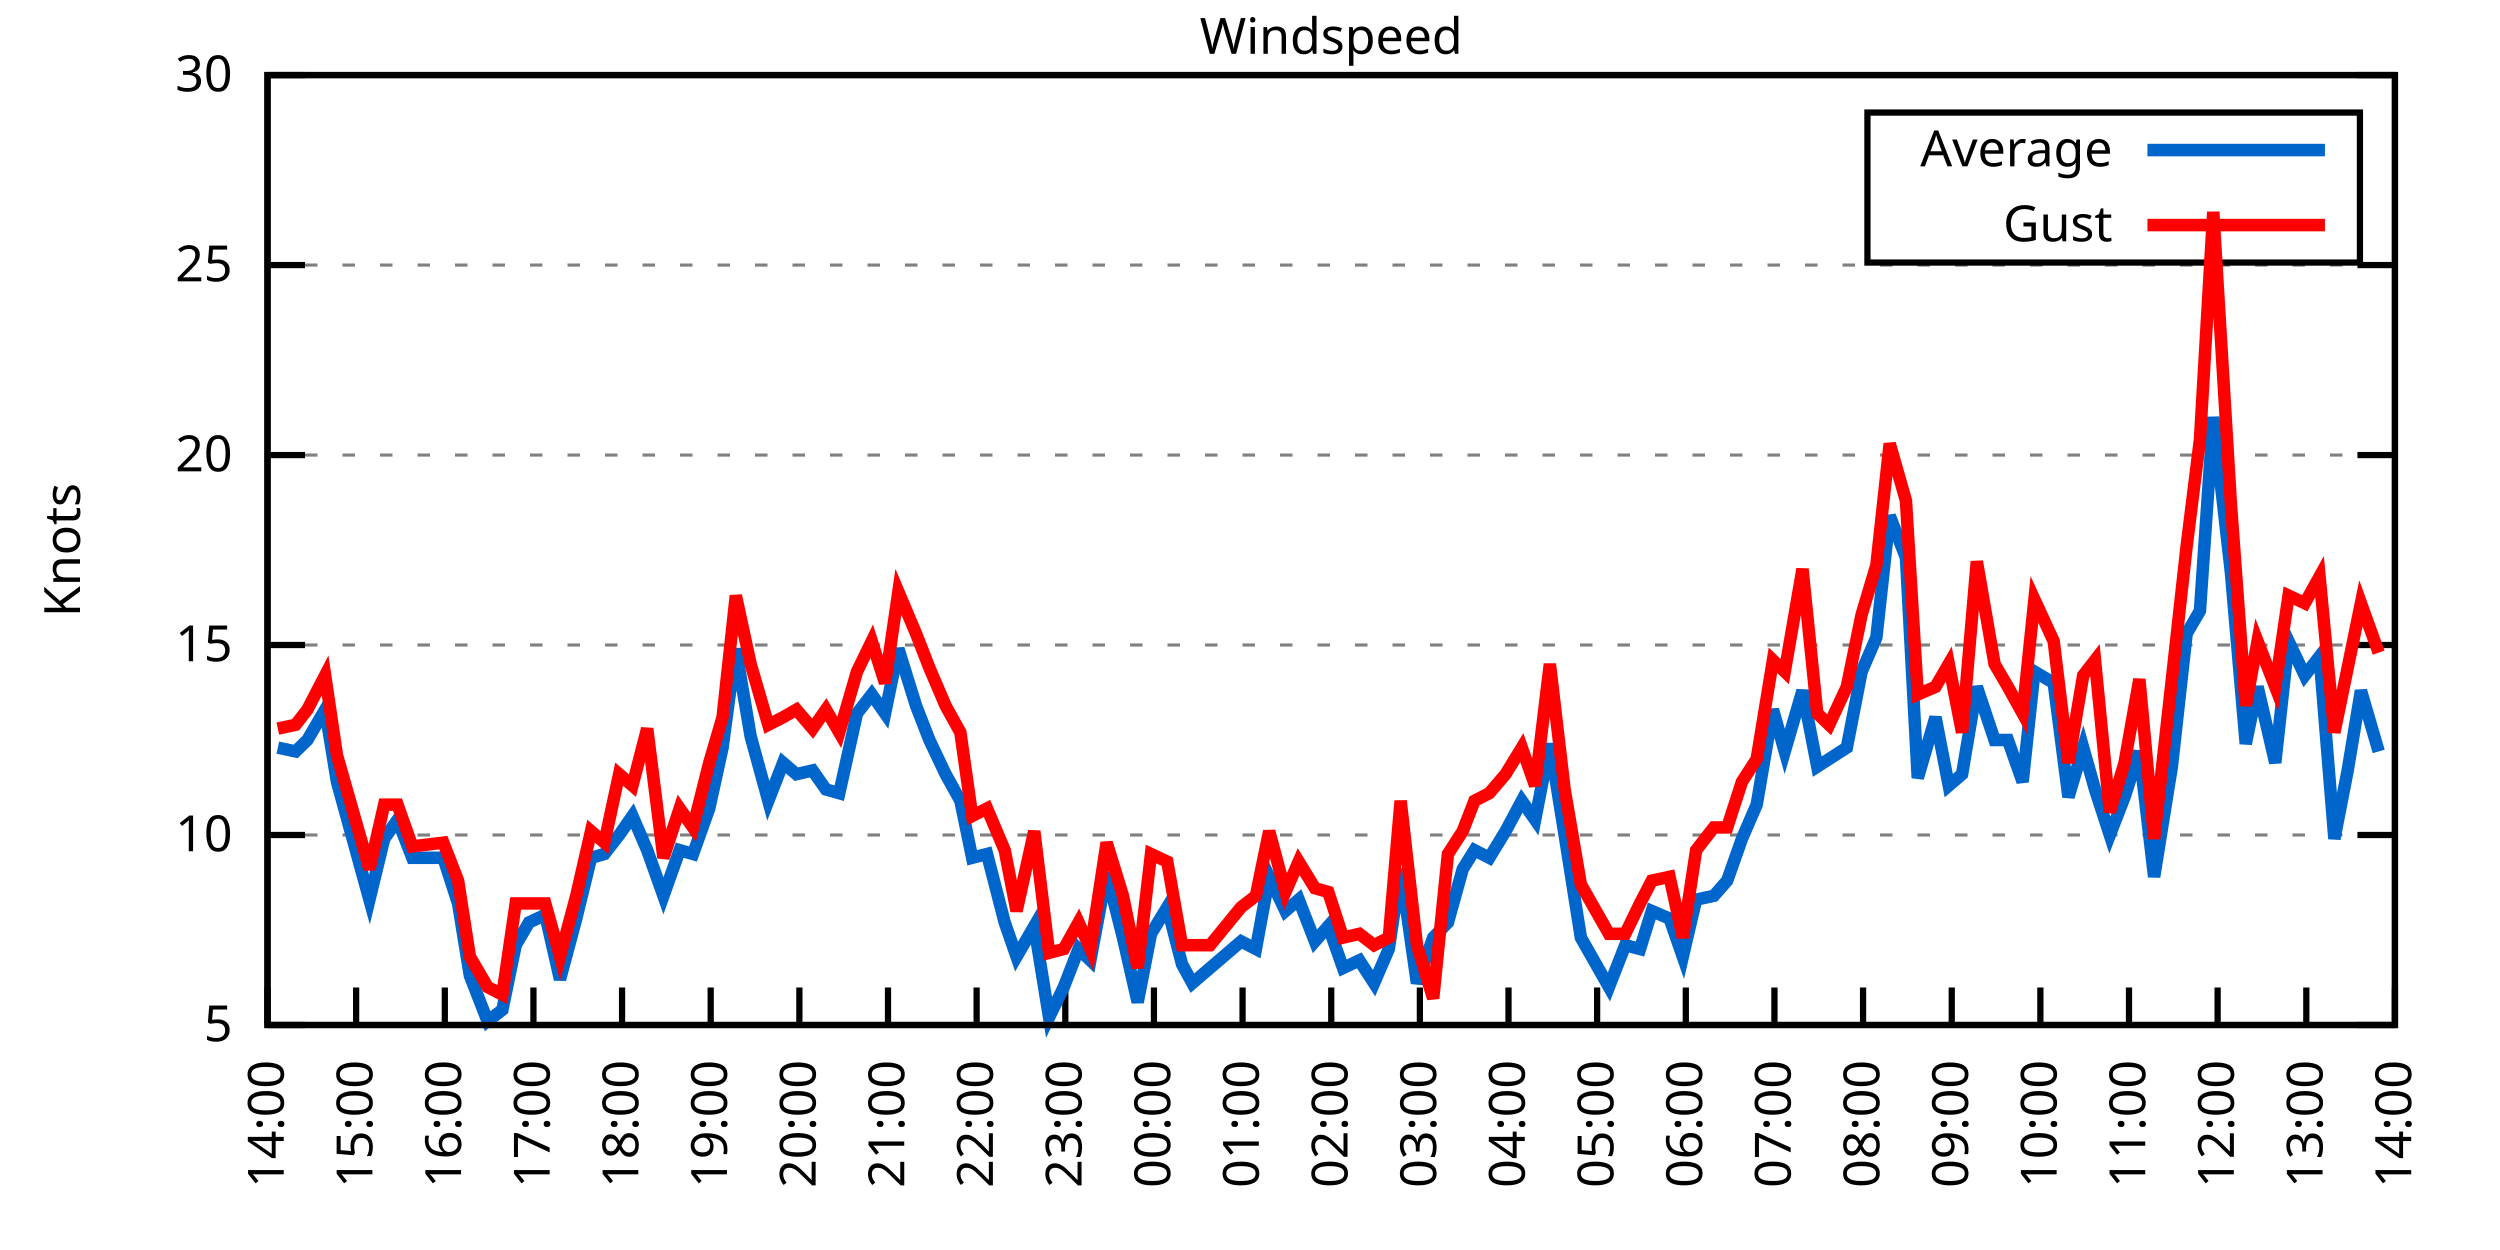
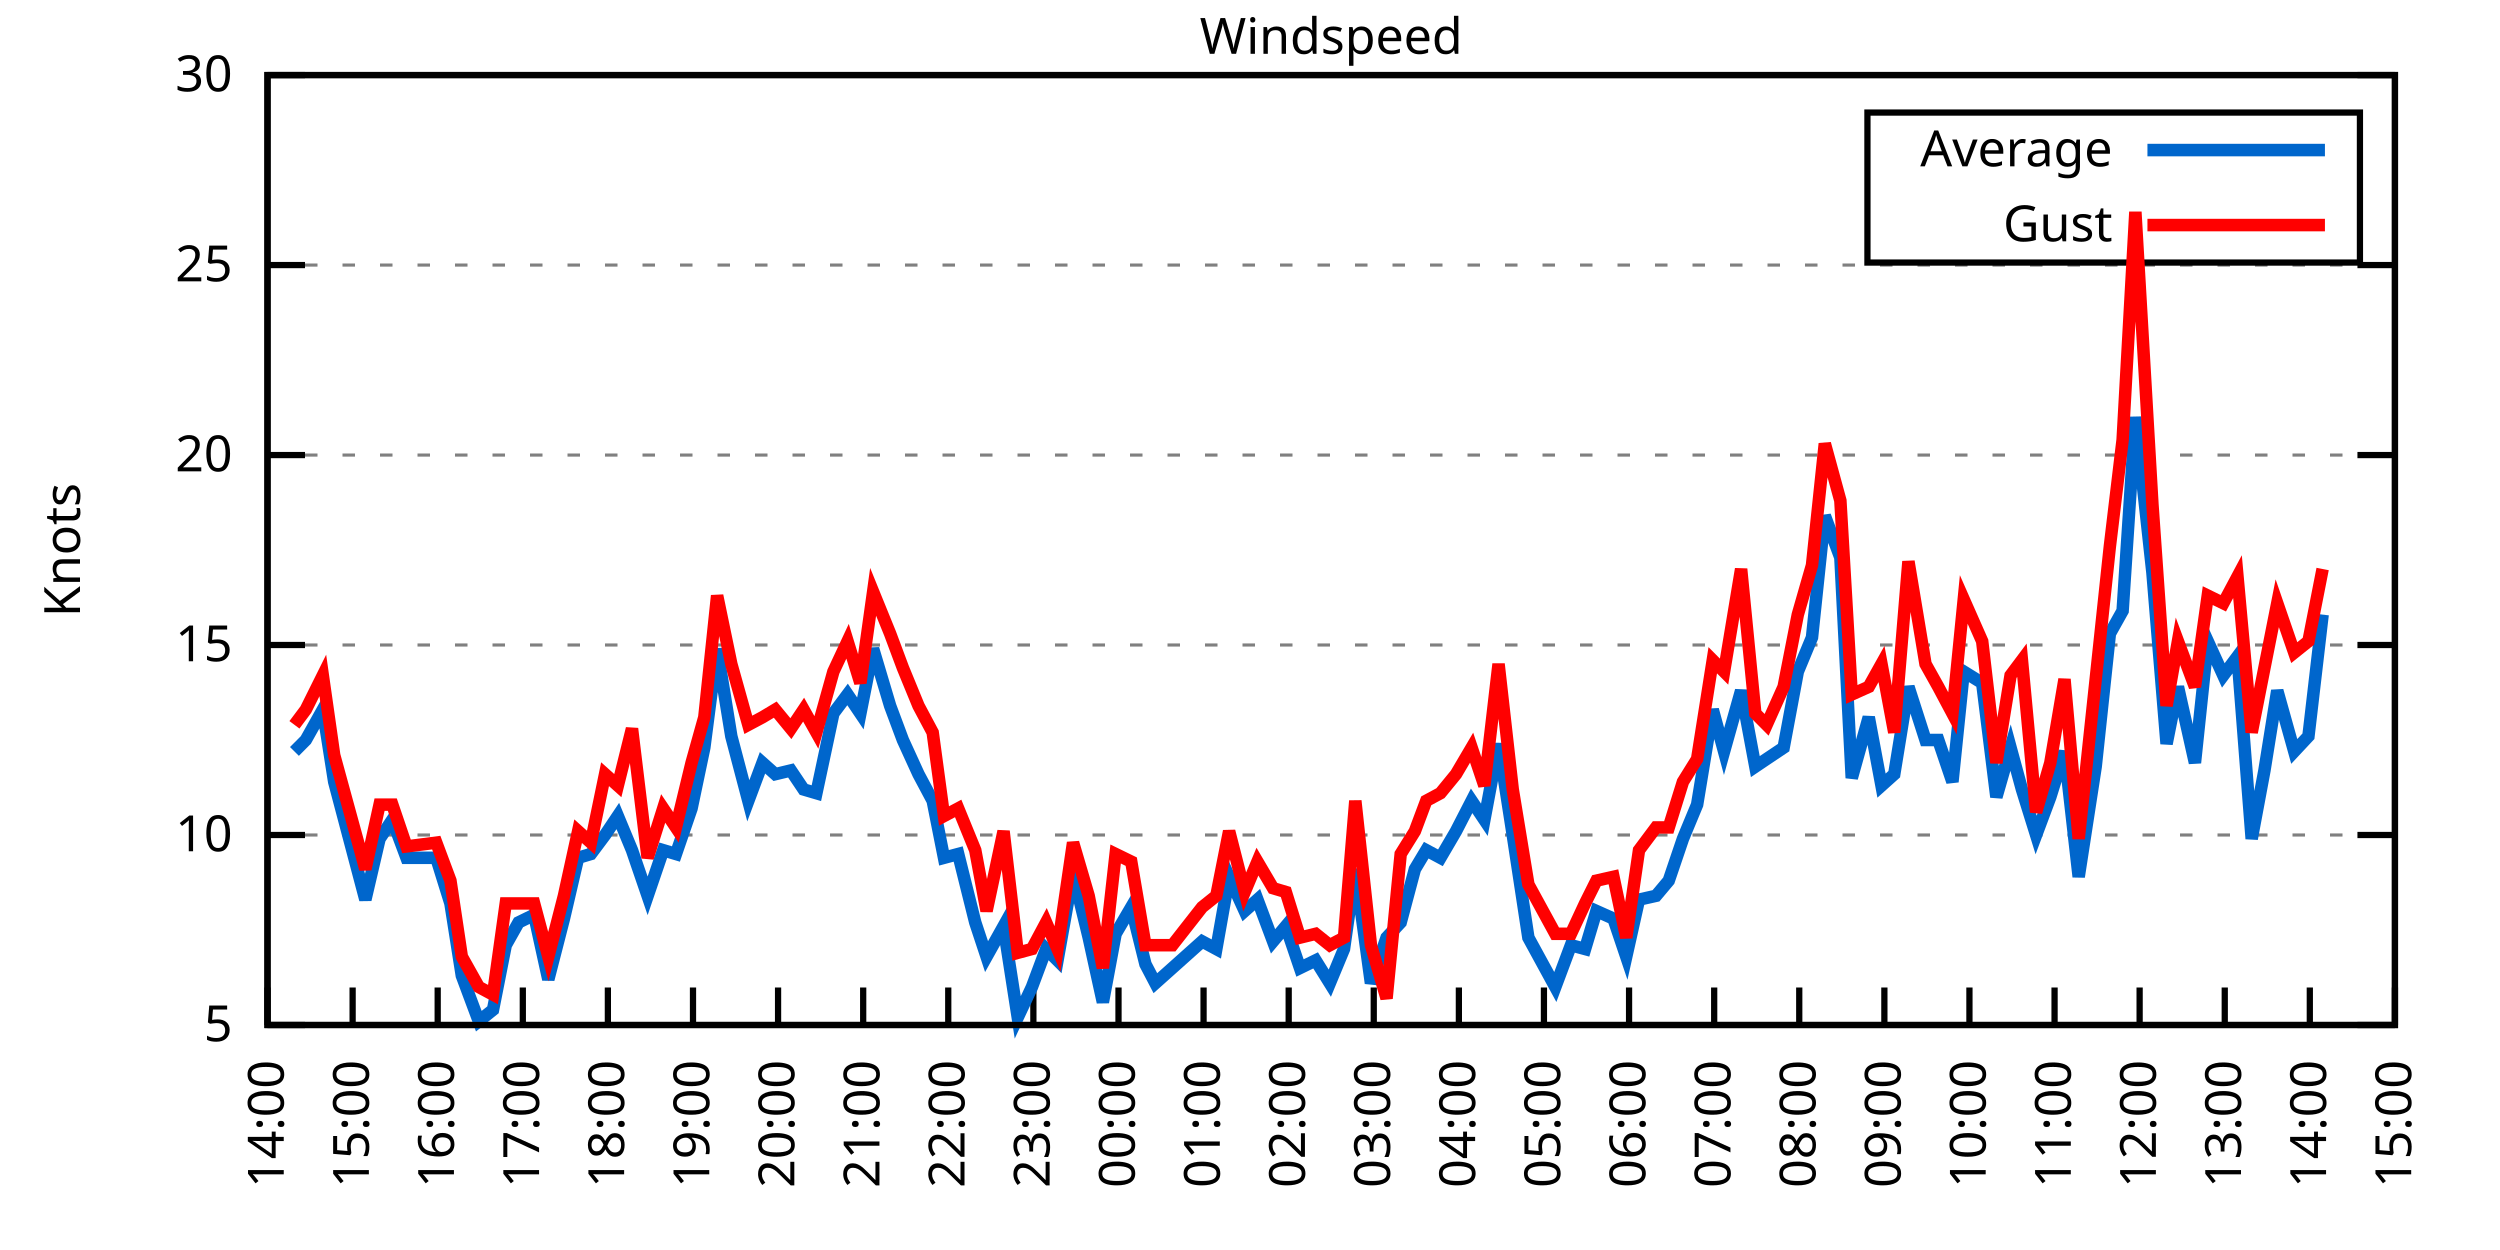
<svg xmlns="http://www.w3.org/2000/svg" xmlns:xlink="http://www.w3.org/1999/xlink" width="400" height="200" viewBox="0 0 400 200">
  <g id="gnuplot_canvas">
    <rect x="0" y="0" width="400" height="200" fill="none" />
    <defs>
      <circle id="gpDot" r="0.5" stroke-width="0.5" stroke="currentColor" />
      <path id="gpPt0" stroke-width="0.333" stroke="currentColor" d="M-1,0 h2 M0,-1 v2" />
      <path id="gpPt1" stroke-width="0.333" stroke="currentColor" d="M-1,-1 L1,1 M1,-1 L-1,1" />
      <path id="gpPt2" stroke-width="0.333" stroke="currentColor" d="M-1,0 L1,0 M0,-1 L0,1 M-1,-1 L1,1 M-1,1 L1,-1" />
      <rect id="gpPt3" stroke-width="0.333" stroke="currentColor" x="-1" y="-1" width="2" height="2" />
      <rect id="gpPt4" stroke-width="0.333" stroke="currentColor" fill="currentColor" x="-1" y="-1" width="2" height="2" />
      <circle id="gpPt5" stroke-width="0.333" stroke="currentColor" cx="0" cy="0" r="1" />
      <use xlink:href="#gpPt5" id="gpPt6" fill="currentColor" stroke="none" />
      <path id="gpPt7" stroke-width="0.333" stroke="currentColor" d="M0,-1.33 L-1.33,0.67 L1.33,0.67 z" />
      <use xlink:href="#gpPt7" id="gpPt8" fill="currentColor" stroke="none" />
      <use xlink:href="#gpPt7" id="gpPt9" stroke="currentColor" transform="rotate(180)" />
      <use xlink:href="#gpPt9" id="gpPt10" fill="currentColor" stroke="none" />
      <use xlink:href="#gpPt3" id="gpPt11" stroke="currentColor" transform="rotate(45)" />
      <use xlink:href="#gpPt11" id="gpPt12" fill="currentColor" stroke="none" />
      <path id="gpPt13" stroke-width="0.333" stroke="currentColor" d="M0,1.330 L1.265,0.411 L0.782,-1.067 L-0.782,-1.076 L-1.265,0.411 z" />
      <use xlink:href="#gpPt13" id="gpPt14" fill="currentColor" stroke="none" />
      <filter id="textbox" filterUnits="objectBoundingBox" x="0" y="0" height="1" width="1">
        <feFlood flood-color="white" flood-opacity="1" result="bgnd" />
        <feComposite in="SourceGraphic" in2="bgnd" operator="atop" />
      </filter>
      <filter id="greybox" filterUnits="objectBoundingBox" x="0" y="0" height="1" width="1">
        <feFlood flood-color="lightgrey" flood-opacity="1" result="grey" />
        <feComposite in="SourceGraphic" in2="grey" operator="atop" />
      </filter>
    </defs>
    <g fill="none" color="white" stroke="currentColor" stroke-width="1.00" stroke-linecap="butt" stroke-linejoin="miter">
</g>
    <g fill="none" color="black" stroke="currentColor" stroke-width="1.00" stroke-linecap="butt" stroke-linejoin="miter">
      <g stroke="none" shape-rendering="crispEdges">
        <polygon fill="rgb(255, 255, 255)" points="42.80,164.00 383.18,164.00 383.18,12.02 42.80,12.02 " />
      </g>
    </g>
    <g fill="none" color="black" stroke="currentColor" stroke-width="1.00" stroke-linecap="butt" stroke-linejoin="miter">
</g>
    <g fill="none" color="black" stroke="black" stroke-width="0.50" stroke-linecap="butt" stroke-linejoin="miter">
</g>
    <g fill="none" color="gray" stroke="currentColor" stroke-width="0.50" stroke-linecap="butt" stroke-linejoin="miter">
      <path stroke="gray" stroke-dasharray="2,4" class="gridline" d="M42.80,164.00 L383.19,164.00  " />
    </g>
    <g fill="none" color="gray" stroke="gray" stroke-width="1.00" stroke-linecap="butt" stroke-linejoin="miter">
</g>
    <g fill="none" color="black" stroke="currentColor" stroke-width="1.00" stroke-linecap="butt" stroke-linejoin="miter">
      <path stroke="black" d="M42.80,164.00 L48.80,164.00 M383.19,164.00 L377.19,164.00  " />
      <g transform="translate(37.20,166.60)" stroke="none" fill="black" font-family="Sans" font-size="8.00" text-anchor="end">
        <text>
          <tspan font-family="Sans"> 5</tspan>
        </text>
      </g>
    </g>
    <g fill="none" color="black" stroke="currentColor" stroke-width="1.00" stroke-linecap="butt" stroke-linejoin="miter">
</g>
    <g fill="none" color="black" stroke="black" stroke-width="0.50" stroke-linecap="butt" stroke-linejoin="miter">
</g>
    <g fill="none" color="gray" stroke="currentColor" stroke-width="0.50" stroke-linecap="butt" stroke-linejoin="miter">
      <path stroke="gray" stroke-dasharray="2,4" class="gridline" d="M42.80,133.60 L383.19,133.60  " />
    </g>
    <g fill="none" color="gray" stroke="gray" stroke-width="1.00" stroke-linecap="butt" stroke-linejoin="miter">
</g>
    <g fill="none" color="black" stroke="currentColor" stroke-width="1.00" stroke-linecap="butt" stroke-linejoin="miter">
      <path stroke="black" d="M42.80,133.60 L48.80,133.60 M383.19,133.60 L377.19,133.60  " />
      <g transform="translate(37.20,136.20)" stroke="none" fill="black" font-family="Sans" font-size="8.00" text-anchor="end">
        <text>
          <tspan font-family="Sans"> 10</tspan>
        </text>
      </g>
    </g>
    <g fill="none" color="black" stroke="currentColor" stroke-width="1.00" stroke-linecap="butt" stroke-linejoin="miter">
</g>
    <g fill="none" color="black" stroke="black" stroke-width="0.50" stroke-linecap="butt" stroke-linejoin="miter">
</g>
    <g fill="none" color="gray" stroke="currentColor" stroke-width="0.50" stroke-linecap="butt" stroke-linejoin="miter">
      <path stroke="gray" stroke-dasharray="2,4" class="gridline" d="M42.80,103.20 L383.19,103.20  " />
    </g>
    <g fill="none" color="gray" stroke="gray" stroke-width="1.00" stroke-linecap="butt" stroke-linejoin="miter">
</g>
    <g fill="none" color="black" stroke="currentColor" stroke-width="1.00" stroke-linecap="butt" stroke-linejoin="miter">
      <path stroke="black" d="M42.80,103.20 L48.80,103.20 M383.19,103.20 L377.19,103.20  " />
      <g transform="translate(37.20,105.80)" stroke="none" fill="black" font-family="Sans" font-size="8.00" text-anchor="end">
        <text>
          <tspan font-family="Sans"> 15</tspan>
        </text>
      </g>
    </g>
    <g fill="none" color="black" stroke="currentColor" stroke-width="1.00" stroke-linecap="butt" stroke-linejoin="miter">
</g>
    <g fill="none" color="black" stroke="black" stroke-width="0.50" stroke-linecap="butt" stroke-linejoin="miter">
</g>
    <g fill="none" color="gray" stroke="currentColor" stroke-width="0.50" stroke-linecap="butt" stroke-linejoin="miter">
      <path stroke="gray" stroke-dasharray="2,4" class="gridline" d="M42.80,72.81 L383.19,72.81  " />
    </g>
    <g fill="none" color="gray" stroke="gray" stroke-width="1.00" stroke-linecap="butt" stroke-linejoin="miter">
</g>
    <g fill="none" color="black" stroke="currentColor" stroke-width="1.00" stroke-linecap="butt" stroke-linejoin="miter">
      <path stroke="black" d="M42.80,72.81 L48.80,72.81 M383.19,72.81 L377.19,72.81  " />
      <g transform="translate(37.20,75.41)" stroke="none" fill="black" font-family="Sans" font-size="8.00" text-anchor="end">
        <text>
          <tspan font-family="Sans"> 20</tspan>
        </text>
      </g>
    </g>
    <g fill="none" color="black" stroke="currentColor" stroke-width="1.00" stroke-linecap="butt" stroke-linejoin="miter">
</g>
    <g fill="none" color="black" stroke="black" stroke-width="0.50" stroke-linecap="butt" stroke-linejoin="miter">
</g>
    <g fill="none" color="gray" stroke="currentColor" stroke-width="0.50" stroke-linecap="butt" stroke-linejoin="miter">
      <path stroke="gray" stroke-dasharray="2,4" class="gridline" d="M42.80,42.41 L383.19,42.41  " />
    </g>
    <g fill="none" color="gray" stroke="gray" stroke-width="1.00" stroke-linecap="butt" stroke-linejoin="miter">
</g>
    <g fill="none" color="black" stroke="currentColor" stroke-width="1.00" stroke-linecap="butt" stroke-linejoin="miter">
      <path stroke="black" d="M42.80,42.41 L48.80,42.41 M383.19,42.41 L377.19,42.41  " />
      <g transform="translate(37.20,45.01)" stroke="none" fill="black" font-family="Sans" font-size="8.00" text-anchor="end">
        <text>
          <tspan font-family="Sans"> 25</tspan>
        </text>
      </g>
    </g>
    <g fill="none" color="black" stroke="currentColor" stroke-width="1.00" stroke-linecap="butt" stroke-linejoin="miter">
</g>
    <g fill="none" color="black" stroke="black" stroke-width="0.50" stroke-linecap="butt" stroke-linejoin="miter">
</g>
    <g fill="none" color="gray" stroke="currentColor" stroke-width="0.50" stroke-linecap="butt" stroke-linejoin="miter">
      <path stroke="gray" stroke-dasharray="2,4" class="gridline" d="M42.80,12.01 L383.19,12.01  " />
    </g>
    <g fill="none" color="gray" stroke="gray" stroke-width="1.00" stroke-linecap="butt" stroke-linejoin="miter">
</g>
    <g fill="none" color="black" stroke="currentColor" stroke-width="1.00" stroke-linecap="butt" stroke-linejoin="miter">
      <path stroke="black" d="M42.80,12.01 L48.80,12.01 M383.19,12.01 L377.19,12.01  " />
      <g transform="translate(37.20,14.61)" stroke="none" fill="black" font-family="Sans" font-size="8.00" text-anchor="end">
        <text>
          <tspan font-family="Sans"> 30</tspan>
        </text>
      </g>
    </g>
    <g fill="none" color="black" stroke="currentColor" stroke-width="1.00" stroke-linecap="butt" stroke-linejoin="miter">
      <path stroke="black" d="M42.80,164.00 L42.80,158.00  " />
      <g transform="translate(45.40,169.60) rotate(270.00)" stroke="none" fill="black" font-family="Sans" font-size="8.00" text-anchor="end">
        <text>
          <tspan font-family="Sans">14:00</tspan>
        </text>
      </g>
    </g>
    <g fill="none" color="black" stroke="currentColor" stroke-width="1.00" stroke-linecap="butt" stroke-linejoin="miter">
-       <path stroke="black" d="M56.98,164.00 L56.98,158.00  " />
-       <g transform="translate(59.58,169.60) rotate(270.00)" stroke="none" fill="black" font-family="Sans" font-size="8.00" text-anchor="end">
+       <path stroke="black" d="M56.42,164.00 L56.42,158.00  " />
+       <g transform="translate(59.02,169.60) rotate(270.00)" stroke="none" fill="black" font-family="Sans" font-size="8.00" text-anchor="end">
        <text>
          <tspan font-family="Sans">15:00</tspan>
        </text>
      </g>
    </g>
    <g fill="none" color="black" stroke="currentColor" stroke-width="1.00" stroke-linecap="butt" stroke-linejoin="miter">
-       <path stroke="black" d="M71.17,164.00 L71.17,158.00  " />
-       <g transform="translate(73.77,169.60) rotate(270.00)" stroke="none" fill="black" font-family="Sans" font-size="8.00" text-anchor="end">
+       <path stroke="black" d="M70.03,164.00 L70.03,158.00  " />
+       <g transform="translate(72.63,169.60) rotate(270.00)" stroke="none" fill="black" font-family="Sans" font-size="8.00" text-anchor="end">
        <text>
          <tspan font-family="Sans">16:00</tspan>
        </text>
      </g>
    </g>
    <g fill="none" color="black" stroke="currentColor" stroke-width="1.00" stroke-linecap="butt" stroke-linejoin="miter">
-       <path stroke="black" d="M85.35,164.00 L85.35,158.00  " />
-       <g transform="translate(87.95,169.60) rotate(270.00)" stroke="none" fill="black" font-family="Sans" font-size="8.00" text-anchor="end">
+       <path stroke="black" d="M83.65,164.00 L83.65,158.00  " />
+       <g transform="translate(86.25,169.60) rotate(270.00)" stroke="none" fill="black" font-family="Sans" font-size="8.00" text-anchor="end">
        <text>
          <tspan font-family="Sans">17:00</tspan>
        </text>
      </g>
    </g>
    <g fill="none" color="black" stroke="currentColor" stroke-width="1.00" stroke-linecap="butt" stroke-linejoin="miter">
-       <path stroke="black" d="M99.53,164.00 L99.53,158.00  " />
-       <g transform="translate(102.13,169.60) rotate(270.00)" stroke="none" fill="black" font-family="Sans" font-size="8.00" text-anchor="end">
+       <path stroke="black" d="M97.26,164.00 L97.26,158.00  " />
+       <g transform="translate(99.86,169.60) rotate(270.00)" stroke="none" fill="black" font-family="Sans" font-size="8.00" text-anchor="end">
        <text>
          <tspan font-family="Sans">18:00</tspan>
        </text>
      </g>
    </g>
    <g fill="none" color="black" stroke="currentColor" stroke-width="1.00" stroke-linecap="butt" stroke-linejoin="miter">
-       <path stroke="black" d="M113.71,164.00 L113.71,158.00  " />
-       <g transform="translate(116.31,169.60) rotate(270.00)" stroke="none" fill="black" font-family="Sans" font-size="8.00" text-anchor="end">
+       <path stroke="black" d="M110.88,164.00 L110.88,158.00  " />
+       <g transform="translate(113.48,169.60) rotate(270.00)" stroke="none" fill="black" font-family="Sans" font-size="8.00" text-anchor="end">
        <text>
          <tspan font-family="Sans">19:00</tspan>
        </text>
      </g>
    </g>
    <g fill="none" color="black" stroke="currentColor" stroke-width="1.00" stroke-linecap="butt" stroke-linejoin="miter">
-       <path stroke="black" d="M127.90,164.00 L127.90,158.00  " />
-       <g transform="translate(130.50,169.60) rotate(270.00)" stroke="none" fill="black" font-family="Sans" font-size="8.00" text-anchor="end">
+       <path stroke="black" d="M124.49,164.00 L124.49,158.00  " />
+       <g transform="translate(127.09,169.60) rotate(270.00)" stroke="none" fill="black" font-family="Sans" font-size="8.00" text-anchor="end">
        <text>
          <tspan font-family="Sans">20:00</tspan>
        </text>
      </g>
    </g>
    <g fill="none" color="black" stroke="currentColor" stroke-width="1.00" stroke-linecap="butt" stroke-linejoin="miter">
-       <path stroke="black" d="M142.08,164.00 L142.08,158.00  " />
-       <g transform="translate(144.68,169.60) rotate(270.00)" stroke="none" fill="black" font-family="Sans" font-size="8.00" text-anchor="end">
+       <path stroke="black" d="M138.11,164.00 L138.11,158.00  " />
+       <g transform="translate(140.71,169.60) rotate(270.00)" stroke="none" fill="black" font-family="Sans" font-size="8.00" text-anchor="end">
        <text>
          <tspan font-family="Sans">21:00</tspan>
        </text>
      </g>
    </g>
    <g fill="none" color="black" stroke="currentColor" stroke-width="1.00" stroke-linecap="butt" stroke-linejoin="miter">
-       <path stroke="black" d="M156.26,164.00 L156.26,158.00  " />
-       <g transform="translate(158.86,169.60) rotate(270.00)" stroke="none" fill="black" font-family="Sans" font-size="8.00" text-anchor="end">
+       <path stroke="black" d="M151.72,164.00 L151.72,158.00  " />
+       <g transform="translate(154.32,169.60) rotate(270.00)" stroke="none" fill="black" font-family="Sans" font-size="8.00" text-anchor="end">
        <text>
          <tspan font-family="Sans">22:00</tspan>
        </text>
      </g>
    </g>
    <g fill="none" color="black" stroke="currentColor" stroke-width="1.00" stroke-linecap="butt" stroke-linejoin="miter">
-       <path stroke="black" d="M170.45,164.00 L170.45,158.00  " />
-       <g transform="translate(173.05,169.60) rotate(270.00)" stroke="none" fill="black" font-family="Sans" font-size="8.00" text-anchor="end">
+       <path stroke="black" d="M165.34,164.00 L165.34,158.00  " />
+       <g transform="translate(167.94,169.60) rotate(270.00)" stroke="none" fill="black" font-family="Sans" font-size="8.00" text-anchor="end">
        <text>
          <tspan font-family="Sans">23:00</tspan>
        </text>
      </g>
    </g>
    <g fill="none" color="black" stroke="currentColor" stroke-width="1.00" stroke-linecap="butt" stroke-linejoin="miter">
-       <path stroke="black" d="M184.63,164.00 L184.63,158.00  " />
-       <g transform="translate(187.23,169.60) rotate(270.00)" stroke="none" fill="black" font-family="Sans" font-size="8.00" text-anchor="end">
+       <path stroke="black" d="M178.96,164.00 L178.96,158.00  " />
+       <g transform="translate(181.56,169.60) rotate(270.00)" stroke="none" fill="black" font-family="Sans" font-size="8.00" text-anchor="end">
        <text>
          <tspan font-family="Sans">00:00</tspan>
        </text>
      </g>
    </g>
    <g fill="none" color="black" stroke="currentColor" stroke-width="1.00" stroke-linecap="butt" stroke-linejoin="miter">
-       <path stroke="black" d="M198.81,164.00 L198.81,158.00  " />
-       <g transform="translate(201.41,169.60) rotate(270.00)" stroke="none" fill="black" font-family="Sans" font-size="8.00" text-anchor="end">
+       <path stroke="black" d="M192.57,164.00 L192.57,158.00  " />
+       <g transform="translate(195.17,169.60) rotate(270.00)" stroke="none" fill="black" font-family="Sans" font-size="8.00" text-anchor="end">
        <text>
          <tspan font-family="Sans">01:00</tspan>
        </text>
      </g>
    </g>
    <g fill="none" color="black" stroke="currentColor" stroke-width="1.00" stroke-linecap="butt" stroke-linejoin="miter">
-       <path stroke="black" d="M213.00,164.00 L213.00,158.00  " />
-       <g transform="translate(215.60,169.60) rotate(270.00)" stroke="none" fill="black" font-family="Sans" font-size="8.00" text-anchor="end">
+       <path stroke="black" d="M206.19,164.00 L206.19,158.00  " />
+       <g transform="translate(208.79,169.60) rotate(270.00)" stroke="none" fill="black" font-family="Sans" font-size="8.00" text-anchor="end">
        <text>
          <tspan font-family="Sans">02:00</tspan>
        </text>
      </g>
    </g>
    <g fill="none" color="black" stroke="currentColor" stroke-width="1.00" stroke-linecap="butt" stroke-linejoin="miter">
-       <path stroke="black" d="M227.18,164.00 L227.18,158.00  " />
-       <g transform="translate(229.78,169.60) rotate(270.00)" stroke="none" fill="black" font-family="Sans" font-size="8.00" text-anchor="end">
+       <path stroke="black" d="M219.80,164.00 L219.80,158.00  " />
+       <g transform="translate(222.40,169.60) rotate(270.00)" stroke="none" fill="black" font-family="Sans" font-size="8.00" text-anchor="end">
        <text>
          <tspan font-family="Sans">03:00</tspan>
        </text>
      </g>
    </g>
    <g fill="none" color="black" stroke="currentColor" stroke-width="1.00" stroke-linecap="butt" stroke-linejoin="miter">
-       <path stroke="black" d="M241.36,164.00 L241.36,158.00  " />
-       <g transform="translate(243.96,169.60) rotate(270.00)" stroke="none" fill="black" font-family="Sans" font-size="8.00" text-anchor="end">
+       <path stroke="black" d="M233.42,164.00 L233.42,158.00  " />
+       <g transform="translate(236.02,169.60) rotate(270.00)" stroke="none" fill="black" font-family="Sans" font-size="8.00" text-anchor="end">
        <text>
          <tspan font-family="Sans">04:00</tspan>
        </text>
      </g>
    </g>
    <g fill="none" color="black" stroke="currentColor" stroke-width="1.00" stroke-linecap="butt" stroke-linejoin="miter">
-       <path stroke="black" d="M255.54,164.00 L255.54,158.00  " />
-       <g transform="translate(258.14,169.60) rotate(270.00)" stroke="none" fill="black" font-family="Sans" font-size="8.00" text-anchor="end">
+       <path stroke="black" d="M247.03,164.00 L247.03,158.00  " />
+       <g transform="translate(249.63,169.60) rotate(270.00)" stroke="none" fill="black" font-family="Sans" font-size="8.00" text-anchor="end">
        <text>
          <tspan font-family="Sans">05:00</tspan>
        </text>
      </g>
    </g>
    <g fill="none" color="black" stroke="currentColor" stroke-width="1.00" stroke-linecap="butt" stroke-linejoin="miter">
-       <path stroke="black" d="M269.73,164.00 L269.73,158.00  " />
-       <g transform="translate(272.33,169.60) rotate(270.00)" stroke="none" fill="black" font-family="Sans" font-size="8.00" text-anchor="end">
+       <path stroke="black" d="M260.65,164.00 L260.65,158.00  " />
+       <g transform="translate(263.25,169.60) rotate(270.00)" stroke="none" fill="black" font-family="Sans" font-size="8.00" text-anchor="end">
        <text>
          <tspan font-family="Sans">06:00</tspan>
        </text>
      </g>
    </g>
    <g fill="none" color="black" stroke="currentColor" stroke-width="1.00" stroke-linecap="butt" stroke-linejoin="miter">
-       <path stroke="black" d="M283.91,164.00 L283.91,158.00  " />
-       <g transform="translate(286.51,169.60) rotate(270.00)" stroke="none" fill="black" font-family="Sans" font-size="8.00" text-anchor="end">
+       <path stroke="black" d="M274.27,164.00 L274.27,158.00  " />
+       <g transform="translate(276.87,169.60) rotate(270.00)" stroke="none" fill="black" font-family="Sans" font-size="8.00" text-anchor="end">
        <text>
          <tspan font-family="Sans">07:00</tspan>
        </text>
      </g>
    </g>
    <g fill="none" color="black" stroke="currentColor" stroke-width="1.00" stroke-linecap="butt" stroke-linejoin="miter">
-       <path stroke="black" d="M298.09,164.00 L298.09,158.00  " />
-       <g transform="translate(300.69,169.60) rotate(270.00)" stroke="none" fill="black" font-family="Sans" font-size="8.00" text-anchor="end">
+       <path stroke="black" d="M287.88,164.00 L287.88,158.00  " />
+       <g transform="translate(290.48,169.60) rotate(270.00)" stroke="none" fill="black" font-family="Sans" font-size="8.00" text-anchor="end">
        <text>
          <tspan font-family="Sans">08:00</tspan>
        </text>
      </g>
    </g>
    <g fill="none" color="black" stroke="currentColor" stroke-width="1.00" stroke-linecap="butt" stroke-linejoin="miter">
-       <path stroke="black" d="M312.28,164.00 L312.28,158.00  " />
-       <g transform="translate(314.88,169.60) rotate(270.00)" stroke="none" fill="black" font-family="Sans" font-size="8.00" text-anchor="end">
+       <path stroke="black" d="M301.50,164.00 L301.50,158.00  " />
+       <g transform="translate(304.10,169.60) rotate(270.00)" stroke="none" fill="black" font-family="Sans" font-size="8.00" text-anchor="end">
        <text>
          <tspan font-family="Sans">09:00</tspan>
        </text>
      </g>
    </g>
    <g fill="none" color="black" stroke="currentColor" stroke-width="1.00" stroke-linecap="butt" stroke-linejoin="miter">
-       <path stroke="black" d="M326.46,164.00 L326.46,158.00  " />
-       <g transform="translate(329.06,169.60) rotate(270.00)" stroke="none" fill="black" font-family="Sans" font-size="8.00" text-anchor="end">
+       <path stroke="black" d="M315.11,164.00 L315.11,158.00  " />
+       <g transform="translate(317.71,169.60) rotate(270.00)" stroke="none" fill="black" font-family="Sans" font-size="8.00" text-anchor="end">
        <text>
          <tspan font-family="Sans">10:00</tspan>
        </text>
      </g>
    </g>
    <g fill="none" color="black" stroke="currentColor" stroke-width="1.00" stroke-linecap="butt" stroke-linejoin="miter">
-       <path stroke="black" d="M340.64,164.00 L340.64,158.00  " />
-       <g transform="translate(343.24,169.60) rotate(270.00)" stroke="none" fill="black" font-family="Sans" font-size="8.00" text-anchor="end">
+       <path stroke="black" d="M328.73,164.00 L328.73,158.00  " />
+       <g transform="translate(331.33,169.60) rotate(270.00)" stroke="none" fill="black" font-family="Sans" font-size="8.00" text-anchor="end">
        <text>
          <tspan font-family="Sans">11:00</tspan>
        </text>
      </g>
    </g>
    <g fill="none" color="black" stroke="currentColor" stroke-width="1.00" stroke-linecap="butt" stroke-linejoin="miter">
-       <path stroke="black" d="M354.82,164.00 L354.82,158.00  " />
-       <g transform="translate(357.42,169.60) rotate(270.00)" stroke="none" fill="black" font-family="Sans" font-size="8.00" text-anchor="end">
+       <path stroke="black" d="M342.34,164.00 L342.34,158.00  " />
+       <g transform="translate(344.94,169.60) rotate(270.00)" stroke="none" fill="black" font-family="Sans" font-size="8.00" text-anchor="end">
        <text>
          <tspan font-family="Sans">12:00</tspan>
        </text>
      </g>
    </g>
    <g fill="none" color="black" stroke="currentColor" stroke-width="1.00" stroke-linecap="butt" stroke-linejoin="miter">
-       <path stroke="black" d="M369.01,164.00 L369.01,158.00  " />
-       <g transform="translate(371.61,169.60) rotate(270.00)" stroke="none" fill="black" font-family="Sans" font-size="8.00" text-anchor="end">
+       <path stroke="black" d="M355.96,164.00 L355.96,158.00  " />
+       <g transform="translate(358.56,169.60) rotate(270.00)" stroke="none" fill="black" font-family="Sans" font-size="8.00" text-anchor="end">
        <text>
          <tspan font-family="Sans">13:00</tspan>
+         </text>
+       </g>
+     </g>
+     <g fill="none" color="black" stroke="currentColor" stroke-width="1.00" stroke-linecap="butt" stroke-linejoin="miter">
+       <path stroke="black" d="M369.57,164.00 L369.57,158.00  " />
+       <g transform="translate(372.17,169.60) rotate(270.00)" stroke="none" fill="black" font-family="Sans" font-size="8.00" text-anchor="end">
+         <text>
+           <tspan font-family="Sans">14:00</tspan>
        </text>
      </g>
    </g>
    <g fill="none" color="black" stroke="currentColor" stroke-width="1.00" stroke-linecap="butt" stroke-linejoin="miter">
      <path stroke="black" d="M383.19,164.00 L383.19,158.00  " />
      <g transform="translate(385.79,169.60) rotate(270.00)" stroke="none" fill="black" font-family="Sans" font-size="8.00" text-anchor="end">
        <text>
-           <tspan font-family="Sans">14:00</tspan>
+           <tspan font-family="Sans">15:00</tspan>
        </text>
      </g>
    </g>
    <g fill="none" color="black" stroke="currentColor" stroke-width="1.00" stroke-linecap="butt" stroke-linejoin="miter">
</g>
    <g fill="none" color="black" stroke="currentColor" stroke-width="1.00" stroke-linecap="butt" stroke-linejoin="miter">
      <path stroke="black" d="M42.80,12.01 L42.80,164.00 L383.19,164.00 L383.19,12.01 L42.80,12.01 Z  " />
    </g>
    <g fill="none" color="black" stroke="currentColor" stroke-width="1.00" stroke-linecap="butt" stroke-linejoin="miter">
</g>
    <g fill="none" color="black" stroke="currentColor" stroke-width="1.00" stroke-linecap="butt" stroke-linejoin="miter">
      <path stroke="black" d="M298.79,42.01 L298.79,18.01 L377.59,18.01 L377.59,42.01 L298.79,42.01 Z  " />
    </g>
    <g id="Windspeed_plot_1">
      <g fill="none" color="white" stroke="black" stroke-width="2.00" stroke-linecap="butt" stroke-linejoin="miter">
</g>
      <g fill="none" color="black" stroke="currentColor" stroke-width="2.00" stroke-linecap="butt" stroke-linejoin="miter">
        <g transform="translate(337.99,26.61)" stroke="none" fill="black" font-family="Sans" font-size="8.00" text-anchor="end">
          <text>
            <tspan font-family="Sans">Average</tspan>
          </text>
        </g>
      </g>
      <g fill="none" color="black" stroke="currentColor" stroke-width="2.00" stroke-linecap="butt" stroke-linejoin="miter">
-         <path stroke="rgb(  0, 102, 204)" d="M343.59,24.01 L371.99,24.01 M44.45,119.62 L47.29,120.23 L49.18,118.40 L52.02,113.54 L53.91,125.09 L59.11,143.94   L61.47,134.21 L63.60,131.17 L65.97,137.25 L70.93,137.25 L73.29,144.55 L75.18,156.10 L78.02,163.39 L80.38,161.57   L82.51,151.23 L84.64,147.59 L87.24,146.37 L89.60,156.70 L92.20,146.98 L94.57,137.25 L96.70,136.64 L99.06,133.60   L101.19,130.56 L103.55,136.03 L106.15,143.33 L108.75,136.03 L110.88,136.64 L113.48,129.35 L115.61,119.62 L117.73,103.81   L120.10,117.80 L122.93,128.13 L125.30,122.05 L127.42,123.87 L130.02,123.27 L132.15,126.31 L134.28,126.91 L137.12,114.15   L139.48,111.11 L141.61,114.15 L143.74,103.81 L146.57,112.93 L148.70,118.40 L151.30,123.87 L153.66,128.13 L155.55,137.25   L157.92,136.64 L160.75,147.59 L162.65,153.06 L165.48,148.19 L167.85,162.78 L170.21,157.92 L172.57,151.84 L174.46,153.66   L177.06,139.68 L179.67,150.02 L182.03,160.35 L184.16,149.41 L186.76,145.15 L189.12,154.27 L190.78,157.31 L193.61,154.88   L198.58,150.62 L200.94,151.84 L203.07,140.29 L205.67,145.76 L207.79,143.94 L210.39,150.62 L212.52,148.19 L214.89,154.88   L217.49,153.66 L219.85,157.31 L222.21,151.84 L224.10,139.07 L226.71,157.31 L229.31,150.02 L231.67,147.59 L234.03,139.07   L235.92,136.03 L238.29,137.25 L240.89,132.99 L243.49,128.13 L245.62,131.17 L247.98,119.01 L250.34,133.60 L252.94,150.02   L257.43,157.92 L260.04,151.23 L262.40,151.84 L264.29,145.76 L267.13,146.98 L269.25,153.06 L271.38,143.94 L274.22,143.33   L276.35,140.90 L278.71,134.21 L281.07,128.74 L283.67,113.54 L285.56,120.23 L288.40,110.50 L290.76,122.66 L292.66,121.44   L295.49,119.62 L297.86,107.46 L300.22,101.99 L302.35,82.53 L304.95,89.22 L306.84,124.48 L309.68,114.76 L311.80,125.70   L313.93,123.87 L316.29,109.89 L319.13,118.40 L321.26,118.40 L323.62,125.09 L325.51,107.46 L328.59,109.28 L330.95,127.52   L333.31,119.62 L335.20,126.31 L337.57,133.60 L339.93,127.52 L342.30,120.23 L344.66,140.29 L347.50,122.66 L349.86,101.38   L351.99,97.73 L354.12,66.73 L356.95,91.65 L359.32,119.01 L361.21,109.89 L364.04,122.05 L366.17,102.60 L368.77,108.07   L371.13,105.03 L373.50,134.21 L375.63,123.27 L377.75,110.50 L380.59,120.23  " />
+         <path stroke="rgb(  0, 102, 204)" d="M343.59,24.01 L371.99,24.01 M47.11,120.23 L48.93,118.40 L51.65,113.54 L53.47,125.09 L58.46,143.94 L60.73,134.21   L62.77,131.17 L65.04,137.25 L69.80,137.25 L72.07,144.55 L73.89,156.10 L76.61,163.39 L78.88,161.57 L80.92,151.23   L82.97,147.59 L85.46,146.37 L87.73,156.70 L90.23,146.98 L92.50,137.25 L94.54,136.64 L96.81,133.60 L98.85,130.56   L101.12,136.03 L103.62,143.33 L106.11,136.03 L108.15,136.64 L110.65,129.35 L112.69,119.62 L114.74,103.81 L117.01,117.80   L119.73,128.13 L122.00,122.05 L124.04,123.87 L126.54,123.27 L128.58,126.31 L130.62,126.91 L133.34,114.15 L135.61,111.11   L137.66,114.15 L139.70,103.81 L142.42,112.93 L144.46,118.40 L146.96,123.87 L149.23,128.13 L151.04,137.25 L153.31,136.64   L156.04,147.59 L157.85,153.06 L160.57,148.19 L162.84,162.78 L165.11,157.92 L167.38,151.84 L169.20,153.66 L171.69,139.68   L174.19,150.02 L176.46,160.35 L178.50,149.41 L181.00,145.15 L183.27,154.27 L184.86,157.31 L187.58,154.88 L192.34,150.62   L194.61,151.84 L196.66,140.29 L199.15,145.76 L201.19,143.94 L203.69,150.62 L205.73,148.19 L208.00,154.88 L210.50,153.66   L212.77,157.31 L215.04,151.84 L216.85,139.07 L219.35,157.31 L221.85,150.02 L224.11,147.59 L226.38,139.07 L228.20,136.03   L230.47,137.25 L232.96,132.99 L235.46,128.13 L237.50,131.17 L239.77,119.01 L242.04,133.60 L244.54,150.02 L248.85,157.92   L251.35,151.23 L253.61,151.84 L255.43,145.76 L258.15,146.98 L260.20,153.06 L262.24,143.94 L264.96,143.33 L267.00,140.90   L269.27,134.21 L271.54,128.74 L274.04,113.54 L275.85,120.23 L278.58,110.50 L280.85,122.66 L282.66,121.44 L285.38,119.62   L287.65,107.46 L289.92,101.99 L291.97,82.53 L294.46,89.22 L296.28,124.48 L299.00,114.76 L301.04,125.70 L303.08,123.87   L305.35,109.89 L308.08,118.40 L310.12,118.40 L312.39,125.09 L314.20,107.46 L317.15,109.28 L319.42,127.52 L321.69,119.62   L323.51,126.31 L325.78,133.60 L328.05,127.52 L330.32,120.23 L332.59,140.29 L335.31,122.66 L337.58,101.38 L339.62,97.73   L341.66,66.73 L344.39,91.65 L346.65,119.01 L348.47,109.89 L351.19,122.05 L353.24,102.60 L355.73,108.07 L358.00,105.03   L360.27,134.21 L362.31,123.27 L364.36,110.50 L367.08,120.23 L369.35,117.80 L371.62,98.34  " />
      </g>
    </g>
    <g id="Windspeed_plot_2">
      <g fill="none" color="black" stroke="currentColor" stroke-width="2.00" stroke-linecap="butt" stroke-linejoin="miter">
        <g transform="translate(337.99,38.61)" stroke="none" fill="black" font-family="Sans" font-size="8.00" text-anchor="end">
          <text>
            <tspan font-family="Sans">Gust</tspan>
          </text>
        </g>
      </g>
      <g fill="none" color="black" stroke="currentColor" stroke-width="2.00" stroke-linecap="butt" stroke-linejoin="miter">
-         <path stroke="rgb(255,   0,   0)" d="M343.59,36.01 L371.99,36.01 M44.45,116.58 L47.29,115.97 L49.18,113.54 L52.02,108.07 L53.91,120.83 L59.11,139.07   L61.47,128.74 L63.60,128.74 L65.97,135.43 L70.93,134.82 L73.29,140.90 L75.18,153.06 L78.02,157.92 L80.38,159.14   L82.51,144.55 L84.64,144.55 L87.24,144.55 L89.60,153.06 L92.20,143.33 L94.57,132.99 L96.70,134.82 L99.06,123.87   L101.19,125.70 L103.55,116.58 L106.15,137.25 L108.75,129.35 L110.88,132.39 L113.48,122.05 L115.61,114.76 L117.73,95.30   L120.10,106.24 L122.93,115.97 L125.30,114.76 L127.42,113.54 L130.02,116.58 L132.15,113.54 L134.28,117.19 L137.12,107.46   L139.48,102.60 L141.61,109.28 L143.74,94.69 L146.57,101.38 L148.70,106.85 L151.30,112.93 L153.66,117.19 L155.55,130.56   L157.92,129.35 L160.75,136.03 L162.65,145.76 L165.48,132.99 L167.85,152.45 L170.21,151.84 L172.57,147.59 L174.46,151.84   L177.06,134.82 L179.67,143.33 L182.03,154.88 L184.16,136.64 L186.76,137.86 L189.12,151.23 L190.78,151.23 L193.61,151.23   L198.58,145.15 L200.94,143.33 L203.07,132.99 L205.67,142.72 L207.79,137.86 L210.39,142.11 L212.52,142.72 L214.89,150.02   L217.49,149.41 L219.85,151.23 L222.21,150.02 L224.10,128.13 L226.71,151.23 L229.31,159.74 L231.67,136.64 L234.03,132.99   L235.92,128.13 L238.29,126.91 L240.89,123.87 L243.49,119.62 L245.62,125.70 L247.98,106.24 L250.34,126.31 L252.94,141.51   L257.43,149.41 L260.04,149.41 L262.40,144.55 L264.29,140.90 L267.13,140.29 L269.25,150.02 L271.38,136.03 L274.22,132.39   L276.35,132.39 L278.71,125.09 L281.07,121.44 L283.67,105.64 L285.56,107.46 L288.40,91.04 L290.76,114.15 L292.66,115.97   L295.49,109.89 L297.86,98.34 L300.22,90.44 L302.35,70.98 L304.95,80.10 L306.84,111.11 L309.68,109.89 L311.80,106.24   L313.93,117.19 L316.29,89.83 L319.13,106.24 L321.26,109.89 L323.62,114.15 L325.51,95.91 L328.59,102.60 L330.95,122.05   L333.31,108.07 L335.20,105.64 L337.57,129.95 L339.93,122.05 L342.30,108.68 L344.66,134.21 L347.50,108.68 L349.86,87.40   L351.99,70.37 L354.12,33.90 L356.95,80.71 L359.32,112.93 L361.21,102.60 L364.04,109.89 L366.17,95.30 L368.77,96.52   L371.13,92.26 L373.50,117.19 L375.63,106.85 L377.75,96.52 L380.59,104.42  " />
+         <path stroke="rgb(255,   0,   0)" d="M343.59,36.01 L371.99,36.01 M47.11,115.97 L48.93,113.54 L51.65,108.07 L53.47,120.83 L58.46,139.07 L60.73,128.74   L62.77,128.74 L65.04,135.43 L69.80,134.82 L72.07,140.90 L73.89,153.06 L76.61,157.92 L78.88,159.14 L80.92,144.55   L82.97,144.55 L85.46,144.55 L87.73,153.06 L90.23,143.33 L92.50,132.99 L94.54,134.82 L96.81,123.87 L98.85,125.70   L101.12,116.58 L103.62,137.25 L106.11,129.35 L108.15,132.39 L110.65,122.05 L112.69,114.76 L114.74,95.30 L117.01,106.24   L119.73,115.97 L122.00,114.76 L124.04,113.54 L126.54,116.58 L128.58,113.54 L130.62,117.19 L133.34,107.46 L135.61,102.60   L137.66,109.28 L139.70,94.69 L142.42,101.38 L144.46,106.85 L146.96,112.93 L149.23,117.19 L151.04,130.56 L153.31,129.35   L156.04,136.03 L157.85,145.76 L160.57,132.99 L162.84,152.45 L165.11,151.84 L167.38,147.59 L169.20,151.84 L171.69,134.82   L174.19,143.33 L176.46,154.88 L178.50,136.64 L181.00,137.86 L183.27,151.23 L184.86,151.23 L187.58,151.23 L192.34,145.15   L194.61,143.33 L196.66,132.99 L199.15,142.72 L201.19,137.86 L203.69,142.11 L205.73,142.72 L208.00,150.02 L210.50,149.41   L212.77,151.23 L215.04,150.02 L216.85,128.13 L219.35,151.23 L221.85,159.74 L224.11,136.64 L226.38,132.99 L228.20,128.13   L230.47,126.91 L232.96,123.87 L235.46,119.62 L237.50,125.70 L239.77,106.24 L242.04,126.31 L244.54,141.51 L248.85,149.41   L251.35,149.41 L253.61,144.55 L255.43,140.90 L258.15,140.29 L260.20,150.02 L262.24,136.03 L264.96,132.39 L267.00,132.39   L269.27,125.09 L271.54,121.44 L274.04,105.64 L275.85,107.46 L278.58,91.04 L280.85,114.15 L282.66,115.97 L285.38,109.89   L287.65,98.34 L289.92,90.44 L291.97,70.98 L294.46,80.10 L296.28,111.11 L299.00,109.89 L301.04,106.24 L303.08,117.19   L305.35,89.83 L308.08,106.24 L310.12,109.89 L312.39,114.15 L314.20,95.91 L317.15,102.60 L319.42,122.05 L321.69,108.07   L323.51,105.64 L325.78,129.95 L328.05,122.05 L330.32,108.68 L332.59,134.21 L335.31,108.68 L337.58,87.40 L339.62,70.37   L341.66,33.90 L344.39,80.71 L346.65,112.93 L348.47,102.60 L351.19,109.89 L353.24,95.30 L355.73,96.52 L358.00,92.26   L360.27,117.19 L362.31,106.85 L364.36,96.52 L367.08,104.42 L369.35,102.60 L371.62,91.04  " />
      </g>
    </g>
    <g fill="none" color="black" stroke="currentColor" stroke-width="2.00" stroke-linecap="butt" stroke-linejoin="miter">
</g>
    <g fill="none" color="black" stroke="black" stroke-width="1.00" stroke-linecap="butt" stroke-linejoin="miter">
</g>
    <g fill="none" color="black" stroke="currentColor" stroke-width="1.00" stroke-linecap="butt" stroke-linejoin="miter">
      <path stroke="black" d="M42.80,12.01 L42.80,164.00 L383.19,164.00 L383.19,12.01 L42.80,12.01 Z  " />
      <g transform="translate(12.80,88.01) rotate(270.00)" stroke="none" fill="black" font-family="Sans" font-size="8.00" text-anchor="middle">
        <text>
          <tspan font-family="Sans">Knots</tspan>
        </text>
      </g>
    </g>
    <g fill="none" color="black" stroke="currentColor" stroke-width="1.00" stroke-linecap="butt" stroke-linejoin="miter">
</g>
    <g fill="none" color="black" stroke="currentColor" stroke-width="1.00" stroke-linecap="butt" stroke-linejoin="miter">
      <g transform="translate(212.99,8.61)" stroke="none" fill="black" font-family="Sans" font-size="8.00" text-anchor="middle">
        <text>
          <tspan font-family="Sans">Windspeed</tspan>
        </text>
      </g>
    </g>
    <g fill="none" color="black" stroke="currentColor" stroke-width="1.00" stroke-linecap="butt" stroke-linejoin="miter">
</g>
  </g>
</svg>
